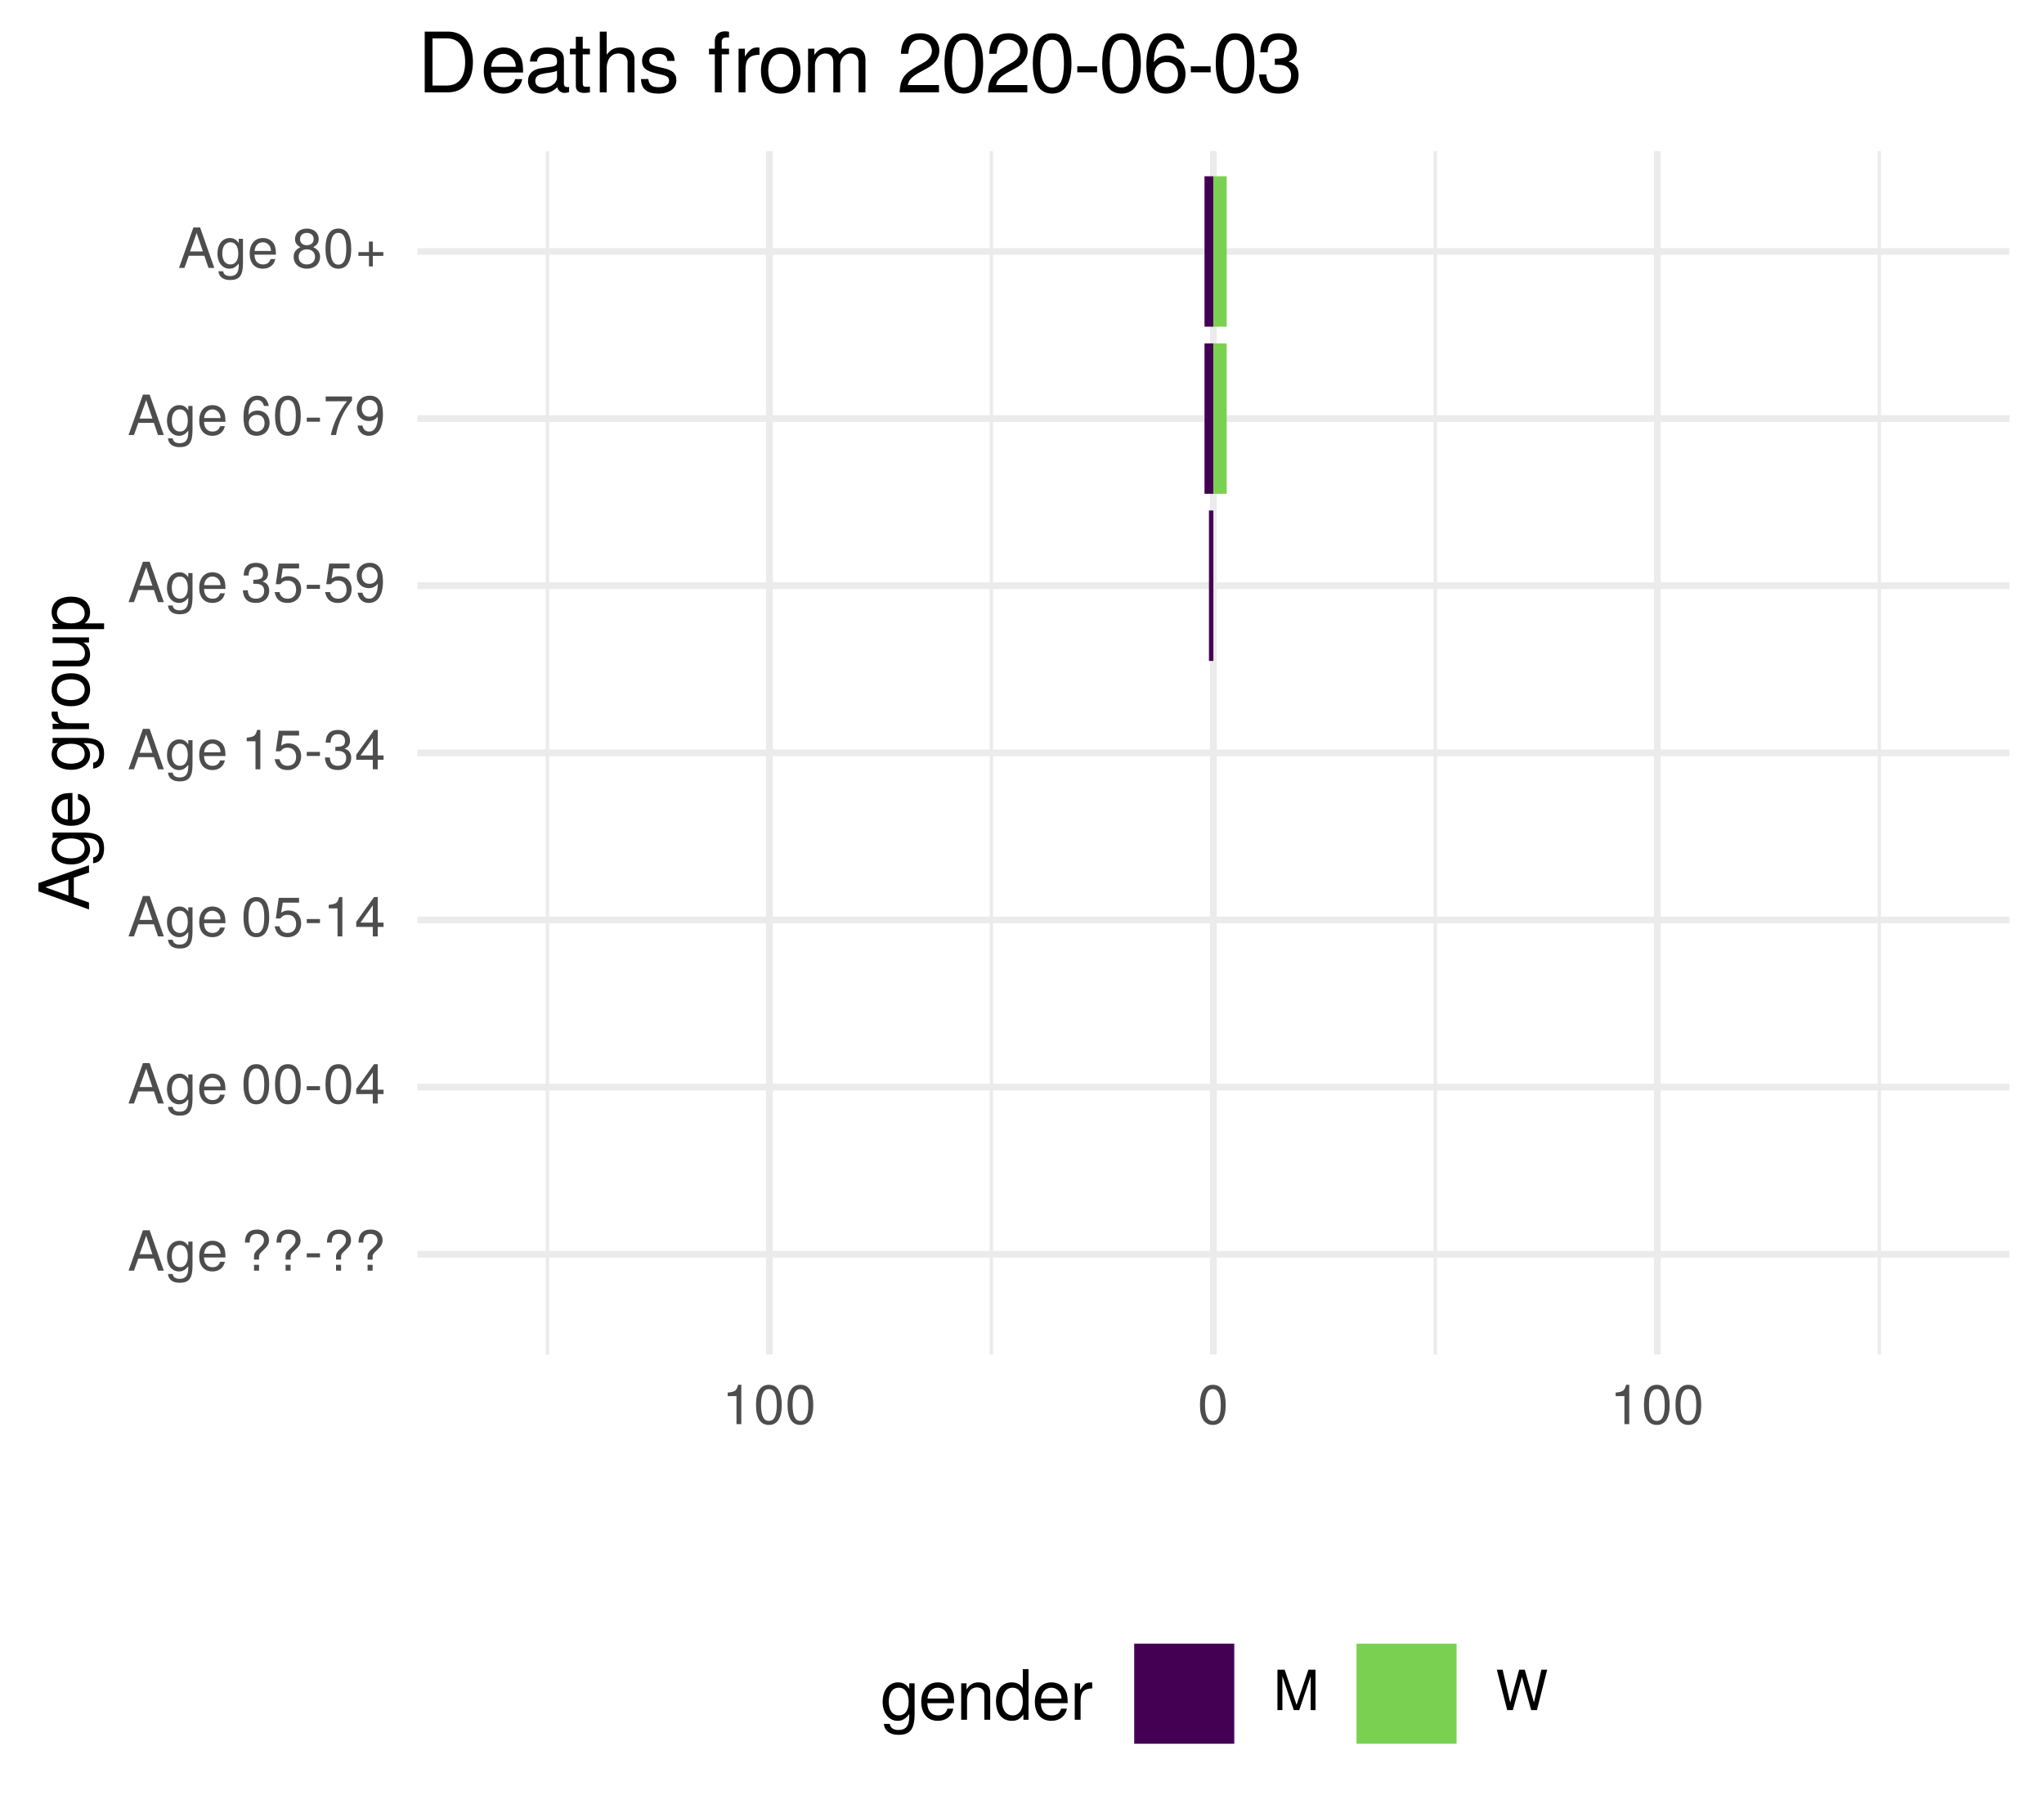
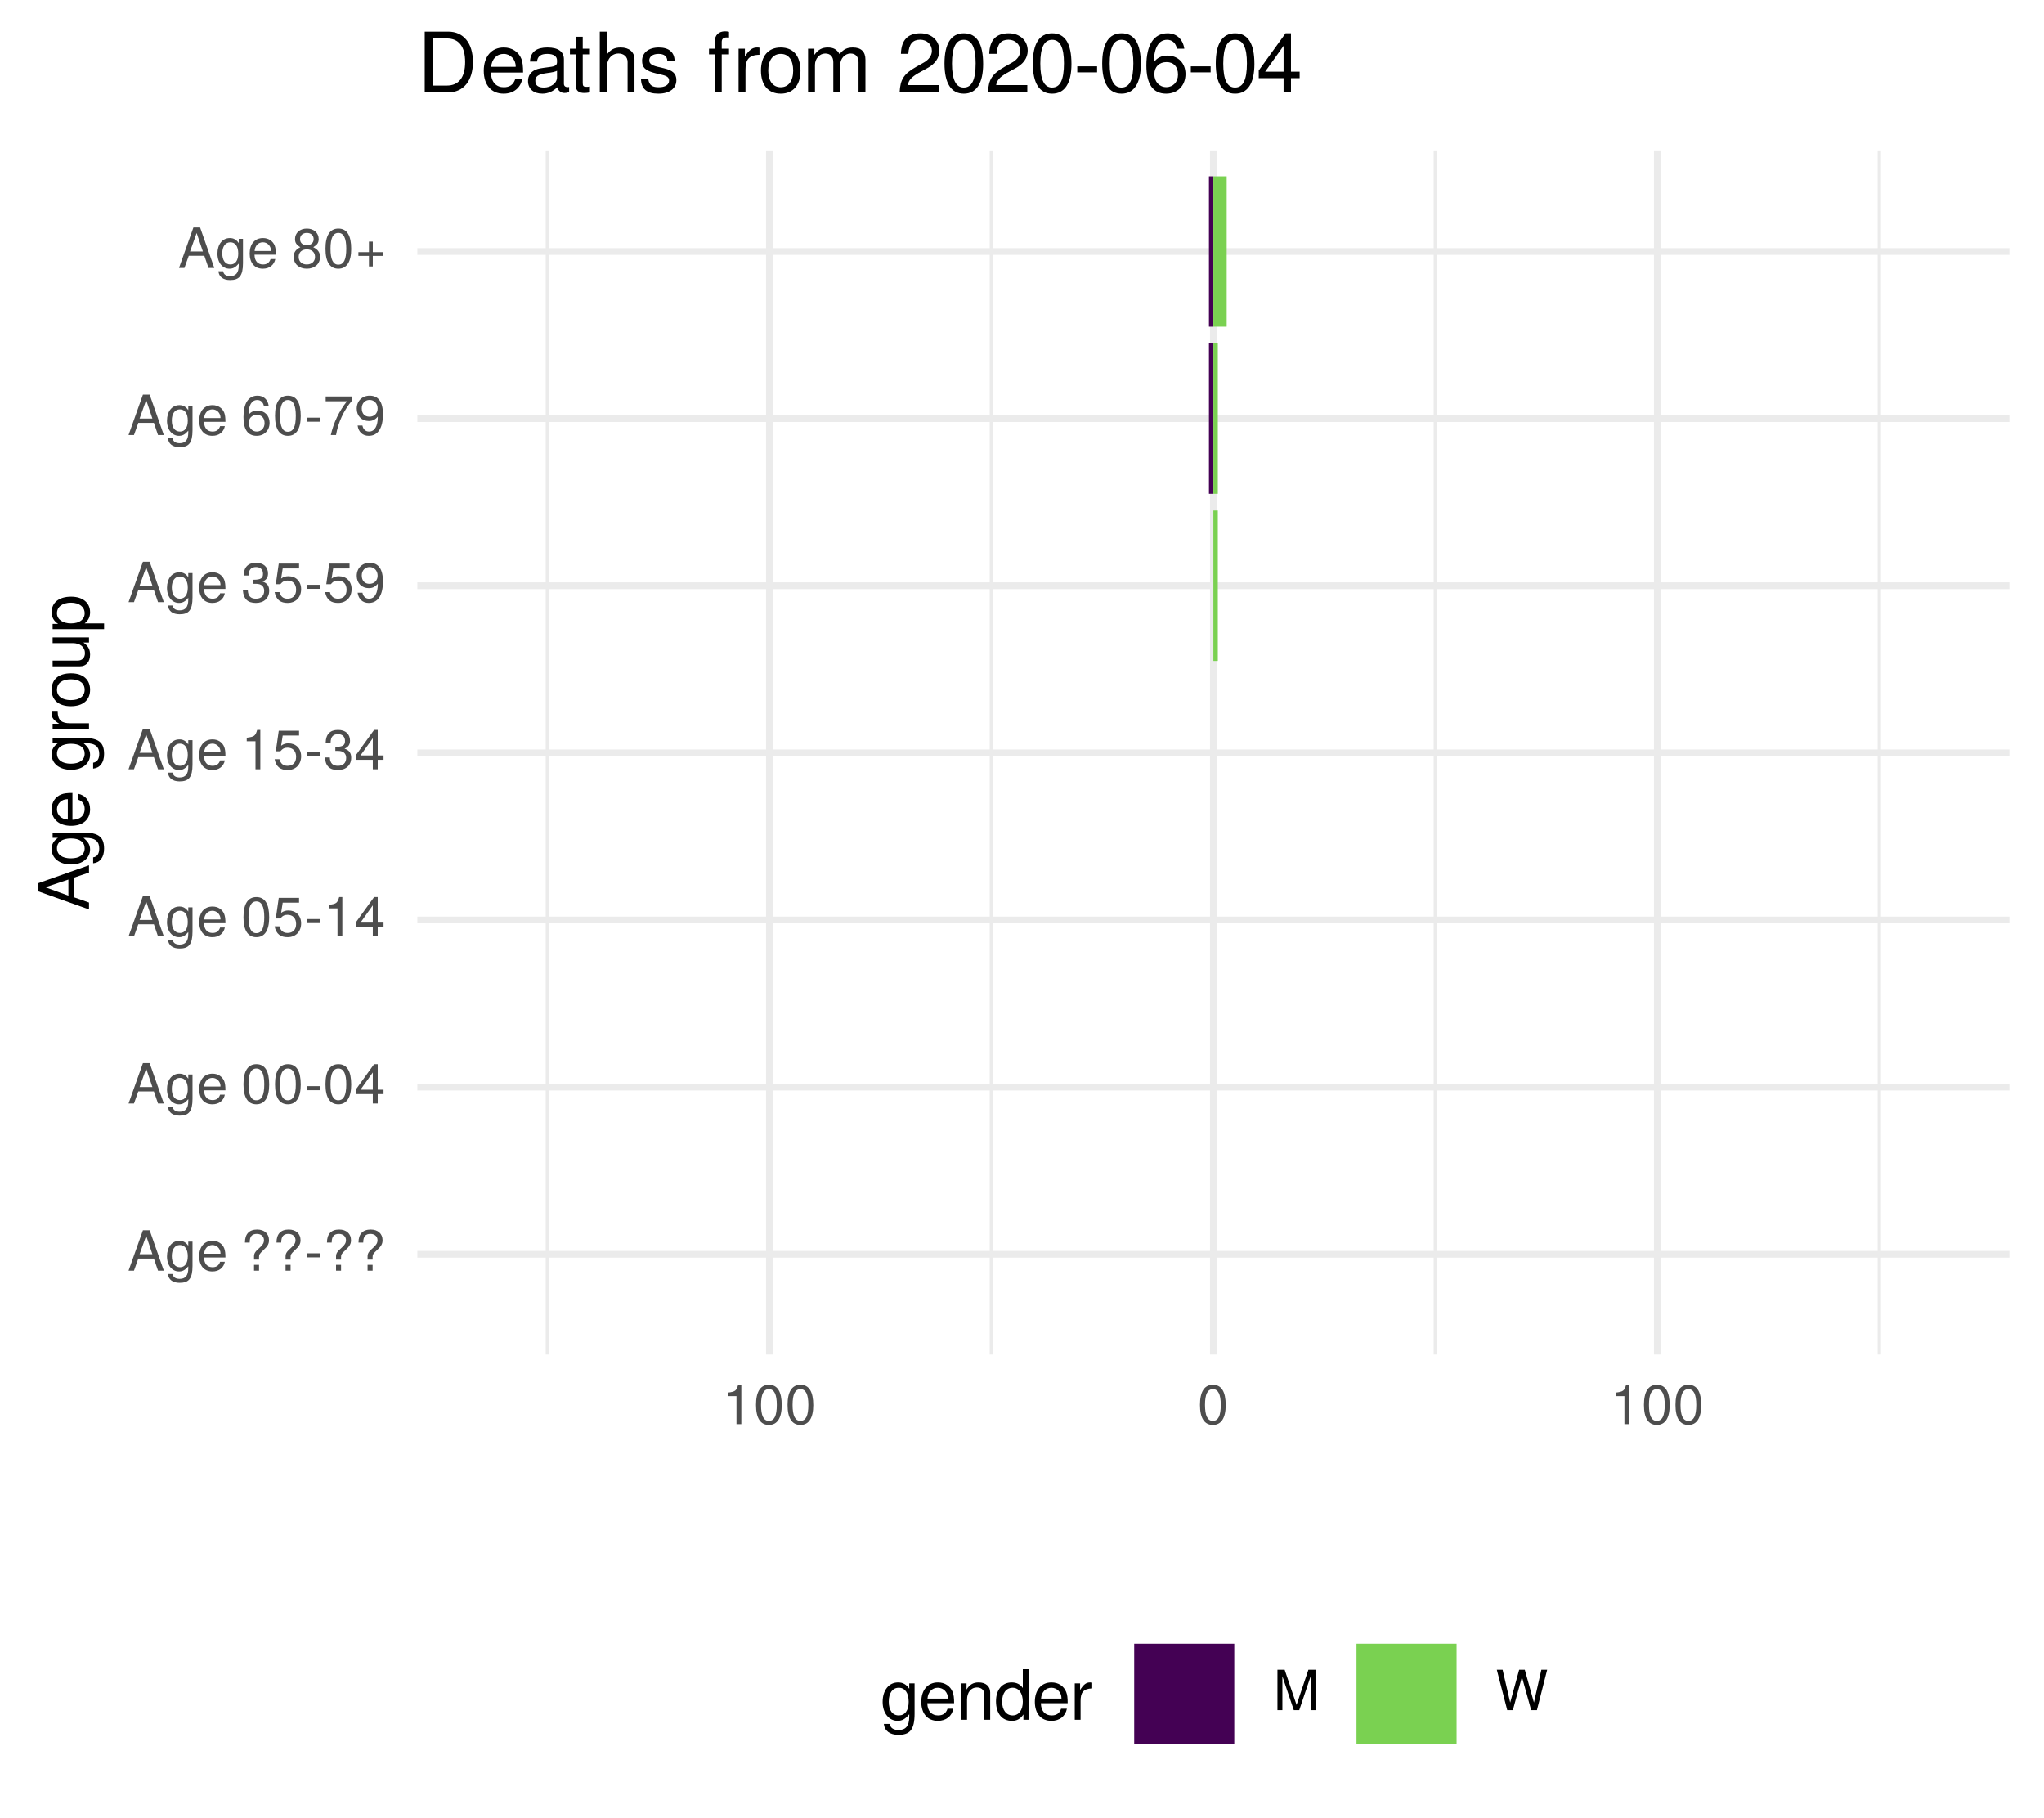
<svg xmlns="http://www.w3.org/2000/svg" xmlns:xlink="http://www.w3.org/1999/xlink" width="324pt" height="288pt" viewBox="0 0 324 288" version="1.1">
  <defs>
    <g>
      <symbol overflow="visible" id="glyph0-0">
        <path style="stroke:none;" d="" />
      </symbol>
      <symbol overflow="visible" id="glyph0-1">
        <path style="stroke:none;" d="M 5.75 0 L 3.5 -6.406 L 2.438 -6.406 L 0.156 0 L 1.016 0 L 1.703 -1.922 L 4.172 -1.922 L 4.828 0 Z M 3.938 -2.609 L 1.906 -2.609 L 2.953 -5.531 Z M 3.938 -2.609 " />
      </symbol>
      <symbol overflow="visible" id="glyph0-2">
        <path style="stroke:none;" d="M 4.297 -0.75 L 4.297 -4.609 L 3.625 -4.609 L 3.625 -3.938 C 3.25 -4.484 2.812 -4.734 2.219 -4.734 C 1.047 -4.734 0.25 -3.75 0.25 -2.266 C 0.25 -0.812 1.078 0.125 2.156 0.125 C 2.734 0.125 3.141 -0.109 3.625 -0.688 L 3.625 -0.391 C 3.625 0.828 3.125 1.297 2.266 1.297 C 1.688 1.297 1.234 1.094 1.156 0.531 L 0.406 0.531 C 0.484 1.406 1.156 1.922 2.25 1.922 C 3.688 1.922 4.297 1.281 4.297 -0.75 Z M 3.547 -2.281 C 3.547 -1.172 3.078 -0.547 2.312 -0.547 C 1.5 -0.547 1.016 -1.188 1.016 -2.312 C 1.016 -3.406 1.516 -4.062 2.297 -4.062 C 3.094 -4.062 3.547 -3.391 3.547 -2.281 Z M 3.547 -2.281 " />
      </symbol>
      <symbol overflow="visible" id="glyph0-3">
        <path style="stroke:none;" d="M 4.516 -2.094 C 4.516 -2.766 4.453 -3.188 4.328 -3.531 C 4.031 -4.281 3.328 -4.734 2.469 -4.734 C 1.172 -4.734 0.359 -3.797 0.359 -2.281 C 0.359 -0.766 1.156 0.125 2.453 0.125 C 3.5 0.125 4.234 -0.469 4.422 -1.406 L 3.672 -1.406 C 3.469 -0.797 3.062 -0.547 2.469 -0.547 C 1.703 -0.547 1.141 -1.031 1.125 -2.094 Z M 3.734 -2.75 C 3.734 -2.75 3.734 -2.703 3.719 -2.688 L 1.141 -2.688 C 1.203 -3.516 1.719 -4.062 2.453 -4.062 C 3.172 -4.062 3.734 -3.469 3.734 -2.75 Z M 3.734 -2.75 " />
      </symbol>
      <symbol overflow="visible" id="glyph0-4">
        <path style="stroke:none;" d="" />
      </symbol>
      <symbol overflow="visible" id="glyph0-5">
        <path style="stroke:none;" d="M 4.422 -4.828 C 4.422 -5.859 3.688 -6.516 2.547 -6.516 C 1.281 -6.516 0.609 -5.812 0.609 -4.453 L 1.359 -4.453 C 1.359 -5.422 1.719 -5.828 2.5 -5.828 C 3.172 -5.828 3.625 -5.422 3.625 -4.828 C 3.625 -4.422 3.438 -4.078 2.969 -3.672 C 2.453 -3.203 2.453 -3.203 2.297 -3 C 2.109 -2.75 2.047 -2.547 2.047 -2.234 L 2.047 -1.75 L 2.844 -1.75 L 2.844 -2.156 C 2.844 -2.547 2.938 -2.703 3.531 -3.25 C 4.203 -3.859 4.422 -4.25 4.422 -4.828 Z M 2.844 0 L 2.844 -0.922 L 2.047 -0.922 L 2.047 0 Z M 2.844 0 " />
      </symbol>
      <symbol overflow="visible" id="glyph0-6">
        <path style="stroke:none;" d="M 2.5 -2.109 L 2.5 -2.75 L 0.406 -2.75 L 0.406 -2.109 Z M 2.5 -2.109 " />
      </symbol>
      <symbol overflow="visible" id="glyph0-7">
        <path style="stroke:none;" d="M 4.453 -3 C 4.453 -5.156 3.781 -6.234 2.422 -6.234 C 1.078 -6.234 0.375 -5.141 0.375 -3.047 C 0.375 -0.953 1.078 0.125 2.422 0.125 C 3.734 0.125 4.453 -0.953 4.453 -3 Z M 3.672 -3.062 C 3.672 -1.297 3.266 -0.516 2.406 -0.516 C 1.578 -0.516 1.172 -1.344 1.172 -3.047 C 1.172 -4.75 1.578 -5.547 2.422 -5.547 C 3.25 -5.547 3.672 -4.734 3.672 -3.062 Z M 3.672 -3.062 " />
      </symbol>
      <symbol overflow="visible" id="glyph0-8">
        <path style="stroke:none;" d="M 4.578 -1.5 L 4.578 -2.188 L 3.656 -2.188 L 3.656 -6.234 L 3.078 -6.234 L 0.25 -2.312 L 0.25 -1.5 L 2.875 -1.5 L 2.875 0 L 3.656 0 L 3.656 -1.5 Z M 2.875 -2.188 L 0.922 -2.188 L 2.875 -4.922 Z M 2.875 -2.188 " />
      </symbol>
      <symbol overflow="visible" id="glyph0-9">
        <path style="stroke:none;" d="M 4.516 -2.062 C 4.516 -3.297 3.688 -4.109 2.5 -4.109 C 2.062 -4.109 1.703 -4 1.344 -3.734 L 1.594 -5.344 L 4.188 -5.344 L 4.188 -6.109 L 0.969 -6.109 L 0.5 -2.844 L 1.219 -2.844 C 1.578 -3.266 1.875 -3.422 2.359 -3.422 C 3.188 -3.422 3.719 -2.891 3.719 -1.969 C 3.719 -1.062 3.203 -0.547 2.359 -0.547 C 1.688 -0.547 1.266 -0.891 1.078 -1.594 L 0.312 -1.594 C 0.562 -0.359 1.266 0.125 2.375 0.125 C 3.641 0.125 4.516 -0.75 4.516 -2.062 Z M 4.516 -2.062 " />
      </symbol>
      <symbol overflow="visible" id="glyph0-10">
        <path style="stroke:none;" d="M 3.047 0 L 3.047 -6.234 L 2.547 -6.234 C 2.266 -5.281 2.094 -5.141 0.891 -5 L 0.891 -4.438 L 2.281 -4.438 L 2.281 0 Z M 3.047 0 " />
      </symbol>
      <symbol overflow="visible" id="glyph0-11">
        <path style="stroke:none;" d="M 4.453 -1.812 C 4.453 -2.562 4.141 -3.016 3.391 -3.266 C 3.969 -3.5 4.266 -3.891 4.266 -4.516 C 4.266 -5.594 3.547 -6.234 2.359 -6.234 C 1.109 -6.234 0.438 -5.547 0.406 -4.219 L 1.188 -4.219 C 1.203 -5.141 1.578 -5.562 2.375 -5.562 C 3.062 -5.562 3.469 -5.156 3.469 -4.5 C 3.469 -3.828 3.188 -3.547 1.938 -3.547 L 1.938 -2.906 L 2.359 -2.906 C 3.219 -2.906 3.656 -2.5 3.656 -1.797 C 3.656 -1.016 3.172 -0.547 2.359 -0.547 C 1.516 -0.547 1.109 -0.969 1.062 -1.875 L 0.281 -1.875 C 0.375 -0.5 1.062 0.125 2.344 0.125 C 3.625 0.125 4.453 -0.641 4.453 -1.812 Z M 4.453 -1.812 " />
      </symbol>
      <symbol overflow="visible" id="glyph0-12">
        <path style="stroke:none;" d="M 4.484 -3.266 C 4.484 -5.219 3.797 -6.234 2.375 -6.234 C 1.188 -6.234 0.328 -5.391 0.328 -4.172 C 0.328 -3.016 1.125 -2.219 2.25 -2.219 C 2.844 -2.219 3.266 -2.438 3.672 -2.922 C 3.672 -1.406 3.172 -0.547 2.281 -0.547 C 1.734 -0.547 1.359 -0.891 1.234 -1.5 L 0.469 -1.5 C 0.609 -0.469 1.281 0.125 2.234 0.125 C 3.688 0.125 4.484 -1.109 4.484 -3.266 Z M 3.641 -4.188 C 3.641 -3.422 3.094 -2.906 2.344 -2.906 C 1.594 -2.906 1.125 -3.391 1.125 -4.234 C 1.125 -5.016 1.656 -5.562 2.359 -5.562 C 3.094 -5.562 3.641 -5 3.641 -4.188 Z M 3.641 -4.188 " />
      </symbol>
      <symbol overflow="visible" id="glyph0-13">
        <path style="stroke:none;" d="M 4.516 -1.938 C 4.516 -3.094 3.719 -3.875 2.609 -3.875 C 1.984 -3.875 1.5 -3.641 1.172 -3.188 C 1.172 -4.703 1.672 -5.547 2.562 -5.547 C 3.109 -5.547 3.484 -5.203 3.609 -4.609 L 4.375 -4.609 C 4.234 -5.625 3.562 -6.234 2.609 -6.234 C 1.156 -6.234 0.375 -5.016 0.375 -2.844 C 0.375 -0.891 1.047 0.125 2.469 0.125 C 3.656 0.125 4.516 -0.719 4.516 -1.938 Z M 3.719 -1.875 C 3.719 -1.094 3.188 -0.547 2.484 -0.547 C 1.766 -0.547 1.219 -1.125 1.219 -1.922 C 1.219 -2.688 1.734 -3.188 2.5 -3.188 C 3.25 -3.188 3.719 -2.703 3.719 -1.875 Z M 3.719 -1.875 " />
      </symbol>
      <symbol overflow="visible" id="glyph0-14">
        <path style="stroke:none;" d="M 4.578 -5.453 L 4.578 -6.109 L 0.406 -6.109 L 0.406 -5.344 L 3.781 -5.344 C 2.531 -3.781 1.656 -1.953 1.219 0 L 2.047 0 C 2.391 -2.016 3.266 -3.891 4.578 -5.453 Z M 4.578 -5.453 " />
      </symbol>
      <symbol overflow="visible" id="glyph0-15">
        <path style="stroke:none;" d="M 4.516 -1.766 C 4.516 -2.453 4.156 -2.938 3.438 -3.281 C 4.078 -3.672 4.297 -3.984 4.297 -4.578 C 4.297 -5.547 3.531 -6.234 2.422 -6.234 C 1.312 -6.234 0.547 -5.547 0.547 -4.578 C 0.547 -4 0.75 -3.672 1.391 -3.281 C 0.672 -2.938 0.328 -2.453 0.328 -1.766 C 0.328 -0.625 1.188 0.125 2.422 0.125 C 3.656 0.125 4.516 -0.625 4.516 -1.766 Z M 3.5 -4.562 C 3.5 -3.969 3.062 -3.594 2.422 -3.594 C 1.766 -3.594 1.344 -3.969 1.344 -4.562 C 1.344 -5.156 1.766 -5.547 2.422 -5.547 C 3.078 -5.547 3.5 -5.156 3.5 -4.562 Z M 3.719 -1.75 C 3.719 -1.016 3.188 -0.547 2.406 -0.547 C 1.641 -0.547 1.125 -1.016 1.125 -1.75 C 1.125 -2.484 1.641 -2.938 2.422 -2.938 C 3.188 -2.938 3.719 -2.484 3.719 -1.75 Z M 3.719 -1.75 " />
      </symbol>
      <symbol overflow="visible" id="glyph0-16">
        <path style="stroke:none;" d="M 4.547 -1.906 L 4.547 -2.5 L 2.875 -2.5 L 2.875 -4.172 L 2.266 -4.172 L 2.266 -2.5 L 0.594 -2.5 L 0.594 -1.906 L 2.266 -1.906 L 2.266 -0.234 L 2.875 -0.234 L 2.875 -1.906 Z M 4.547 -1.906 " />
      </symbol>
      <symbol overflow="visible" id="glyph0-17">
        <path style="stroke:none;" d="M 6.688 0 L 6.688 -6.406 L 5.562 -6.406 L 3.688 -0.828 L 1.797 -6.406 L 0.656 -6.406 L 0.656 0 L 1.438 0 L 1.438 -5.375 L 3.25 0 L 4.109 0 L 5.922 -5.375 L 5.922 0 Z M 6.688 0 " />
      </symbol>
      <symbol overflow="visible" id="glyph0-18">
        <path style="stroke:none;" d="M 8.172 -6.406 L 7.25 -6.406 L 6.078 -1.203 L 4.625 -6.406 L 3.734 -6.406 L 2.312 -1.203 L 1.109 -6.406 L 0.188 -6.406 L 1.844 0 L 2.734 0 L 4.172 -5.266 L 5.641 0 L 6.547 0 Z M 8.172 -6.406 " />
      </symbol>
      <symbol overflow="visible" id="glyph1-0">
        <path style="stroke:none;" d="" />
      </symbol>
      <symbol overflow="visible" id="glyph1-1">
        <path style="stroke:none;" d="M 0 -7.188 L -8.016 -4.359 L -8.016 -3.047 L 0 -0.188 L 0 -1.281 L -2.406 -2.125 L -2.406 -5.219 L 0 -6.031 Z M -3.266 -4.922 L -3.266 -2.375 L -6.922 -3.703 Z M -3.266 -4.922 " />
      </symbol>
      <symbol overflow="visible" id="glyph1-2">
        <path style="stroke:none;" d="M -0.953 -5.375 L -5.766 -5.375 L -5.766 -4.531 L -4.922 -4.531 C -5.609 -4.062 -5.922 -3.516 -5.922 -2.766 C -5.922 -1.312 -4.703 -0.312 -2.828 -0.312 C -1.016 -0.312 0.172 -1.344 0.172 -2.688 C 0.172 -3.422 -0.141 -3.922 -0.875 -4.531 L -0.484 -4.531 C 1.047 -4.531 1.625 -3.906 1.625 -2.844 C 1.625 -2.109 1.359 -1.547 0.656 -1.438 L 0.656 -0.5 C 1.75 -0.609 2.391 -1.453 2.391 -2.812 C 2.391 -4.609 1.594 -5.375 -0.953 -5.375 Z M -2.844 -4.438 C -1.469 -4.438 -0.688 -3.844 -0.688 -2.875 C -0.688 -1.875 -1.484 -1.281 -2.875 -1.281 C -4.266 -1.281 -5.078 -1.891 -5.078 -2.875 C -5.078 -3.859 -4.25 -4.438 -2.844 -4.438 Z M -2.844 -4.438 " />
      </symbol>
      <symbol overflow="visible" id="glyph1-3">
        <path style="stroke:none;" d="M -2.625 -5.641 C -3.453 -5.641 -3.984 -5.578 -4.406 -5.406 C -5.359 -5.031 -5.922 -4.156 -5.922 -3.078 C -5.922 -1.469 -4.734 -0.438 -2.844 -0.438 C -0.953 -0.438 0.172 -1.438 0.172 -3.062 C 0.172 -4.375 -0.578 -5.297 -1.75 -5.516 L -1.75 -4.594 C -0.984 -4.344 -0.688 -3.828 -0.688 -3.094 C -0.688 -2.141 -1.297 -1.422 -2.625 -1.391 Z M -3.438 -4.656 C -3.438 -4.656 -3.391 -4.656 -3.359 -4.656 L -3.359 -1.422 C -4.391 -1.5 -5.078 -2.141 -5.078 -3.062 C -5.078 -3.969 -4.328 -4.656 -3.438 -4.656 Z M -3.438 -4.656 " />
      </symbol>
      <symbol overflow="visible" id="glyph1-4">
        <path style="stroke:none;" d="" />
      </symbol>
      <symbol overflow="visible" id="glyph1-5">
        <path style="stroke:none;" d="M -4.969 -3.531 L -5.891 -3.531 C -5.922 -3.375 -5.922 -3.297 -5.922 -3.172 C -5.922 -2.578 -5.578 -2.141 -4.719 -1.609 L -5.766 -1.609 L -5.766 -0.766 L 0 -0.766 L 0 -1.688 L -2.984 -1.688 C -4.297 -1.688 -4.938 -2.109 -4.969 -3.531 Z M -4.969 -3.531 " />
      </symbol>
      <symbol overflow="visible" id="glyph1-6">
        <path style="stroke:none;" d="M -2.844 -5.609 C -4.828 -5.609 -5.922 -4.656 -5.922 -2.984 C -5.922 -1.375 -4.812 -0.391 -2.875 -0.391 C -0.953 -0.391 0.172 -1.359 0.172 -3 C 0.172 -4.625 -0.953 -5.609 -2.844 -5.609 Z M -2.844 -4.656 C -1.5 -4.656 -0.688 -4.016 -0.688 -3 C -0.688 -1.984 -1.484 -1.359 -2.875 -1.359 C -4.266 -1.359 -5.078 -1.984 -5.078 -3 C -5.078 -4.031 -4.281 -4.656 -2.844 -4.656 Z M -2.844 -4.656 " />
      </symbol>
      <symbol overflow="visible" id="glyph1-7">
        <path style="stroke:none;" d="M 0 -5.297 L -5.766 -5.297 L -5.766 -4.391 L -2.578 -4.391 C -1.406 -4.391 -0.641 -3.766 -0.641 -2.812 C -0.641 -2.094 -1.078 -1.625 -1.766 -1.625 L -5.766 -1.625 L -5.766 -0.719 L -1.406 -0.719 C -0.453 -0.719 0.172 -1.438 0.172 -2.547 C 0.172 -3.406 -0.125 -3.938 -0.891 -4.484 L 0 -4.484 Z M 0 -5.297 " />
      </symbol>
      <symbol overflow="visible" id="glyph1-8">
        <path style="stroke:none;" d="M -2.828 -5.75 C -4.766 -5.75 -5.922 -4.812 -5.922 -3.281 C -5.922 -2.5 -5.578 -1.875 -4.891 -1.438 L -5.766 -1.438 L -5.766 -0.609 L 2.391 -0.609 L 2.391 -1.516 L -0.688 -1.516 C -0.094 -2 0.172 -2.547 0.172 -3.281 C 0.172 -4.781 -0.984 -5.75 -2.828 -5.75 Z M -2.844 -4.797 C -1.547 -4.797 -0.688 -4.125 -0.688 -3.125 C -0.688 -2.156 -1.484 -1.516 -2.844 -1.516 C -4.188 -1.516 -5.078 -2.156 -5.078 -3.125 C -5.078 -4.141 -4.219 -4.797 -2.844 -4.797 Z M -2.844 -4.797 " />
      </symbol>
      <symbol overflow="visible" id="glyph2-0">
        <path style="stroke:none;" d="" />
      </symbol>
      <symbol overflow="visible" id="glyph2-1">
        <path style="stroke:none;" d="M 5.375 -0.953 L 5.375 -5.766 L 4.531 -5.766 L 4.531 -4.922 C 4.062 -5.609 3.516 -5.922 2.766 -5.922 C 1.312 -5.922 0.312 -4.703 0.312 -2.828 C 0.312 -1.016 1.344 0.172 2.688 0.172 C 3.422 0.172 3.922 -0.141 4.531 -0.875 L 4.531 -0.484 C 4.531 1.047 3.906 1.625 2.844 1.625 C 2.109 1.625 1.547 1.359 1.438 0.656 L 0.5 0.656 C 0.609 1.75 1.453 2.391 2.812 2.391 C 4.609 2.391 5.375 1.594 5.375 -0.953 Z M 4.438 -2.844 C 4.438 -1.469 3.844 -0.688 2.875 -0.688 C 1.875 -0.688 1.281 -1.484 1.281 -2.875 C 1.281 -4.266 1.891 -5.078 2.875 -5.078 C 3.859 -5.078 4.438 -4.25 4.438 -2.844 Z M 4.438 -2.844 " />
      </symbol>
      <symbol overflow="visible" id="glyph2-2">
        <path style="stroke:none;" d="M 5.641 -2.625 C 5.641 -3.453 5.578 -3.984 5.406 -4.406 C 5.031 -5.359 4.156 -5.922 3.078 -5.922 C 1.469 -5.922 0.438 -4.734 0.438 -2.844 C 0.438 -0.953 1.438 0.172 3.062 0.172 C 4.375 0.172 5.297 -0.578 5.516 -1.75 L 4.594 -1.75 C 4.344 -0.984 3.828 -0.688 3.094 -0.688 C 2.141 -0.688 1.422 -1.297 1.391 -2.625 Z M 4.656 -3.438 C 4.656 -3.438 4.656 -3.391 4.656 -3.359 L 1.422 -3.359 C 1.5 -4.391 2.141 -5.078 3.062 -5.078 C 3.969 -5.078 4.656 -4.328 4.656 -3.438 Z M 4.656 -3.438 " />
      </symbol>
      <symbol overflow="visible" id="glyph2-3">
        <path style="stroke:none;" d="M 5.359 0 L 5.359 -4.359 C 5.359 -5.312 4.641 -5.922 3.531 -5.922 C 2.672 -5.922 2.125 -5.594 1.609 -4.797 L 1.609 -5.766 L 0.766 -5.766 L 0.766 0 L 1.688 0 L 1.688 -3.172 C 1.688 -4.359 2.328 -5.125 3.25 -5.125 C 3.984 -5.125 4.438 -4.688 4.438 -4 L 4.438 0 Z M 5.359 0 " />
      </symbol>
      <symbol overflow="visible" id="glyph2-4">
        <path style="stroke:none;" d="M 5.438 0 L 5.438 -8.016 L 4.531 -8.016 L 4.531 -5.031 C 4.141 -5.625 3.531 -5.922 2.766 -5.922 C 1.266 -5.922 0.281 -4.781 0.281 -2.938 C 0.281 -0.984 1.25 0.172 2.797 0.172 C 3.594 0.172 4.141 -0.125 4.625 -0.844 L 4.625 0 Z M 4.531 -2.859 C 4.531 -1.531 3.891 -0.688 2.922 -0.688 C 1.906 -0.688 1.25 -1.547 1.25 -2.875 C 1.25 -4.219 1.906 -5.078 2.922 -5.078 C 3.906 -5.078 4.531 -4.188 4.531 -2.859 Z M 4.531 -2.859 " />
      </symbol>
      <symbol overflow="visible" id="glyph2-5">
        <path style="stroke:none;" d="M 3.531 -4.969 L 3.531 -5.891 C 3.375 -5.922 3.297 -5.922 3.172 -5.922 C 2.578 -5.922 2.141 -5.578 1.609 -4.719 L 1.609 -5.766 L 0.766 -5.766 L 0.766 0 L 1.688 0 L 1.688 -2.984 C 1.688 -4.297 2.109 -4.938 3.531 -4.969 Z M 3.531 -4.969 " />
      </symbol>
      <symbol overflow="visible" id="glyph3-0">
        <path style="stroke:none;" d="" />
      </symbol>
      <symbol overflow="visible" id="glyph3-1">
        <path style="stroke:none;" d="M 8.812 -4.812 C 8.812 -7.797 7.328 -9.625 4.891 -9.625 L 1.172 -9.625 L 1.172 0 L 4.891 0 C 7.312 0 8.812 -1.828 8.812 -4.812 Z M 7.578 -4.812 C 7.578 -2.375 6.578 -1.078 4.672 -1.078 L 2.406 -1.078 L 2.406 -8.547 L 4.672 -8.547 C 6.578 -8.547 7.578 -7.266 7.578 -4.812 Z M 7.578 -4.812 " />
      </symbol>
      <symbol overflow="visible" id="glyph3-2">
        <path style="stroke:none;" d="M 6.766 -3.141 C 6.766 -4.141 6.688 -4.781 6.5 -5.297 C 6.047 -6.438 4.984 -7.109 3.703 -7.109 C 1.766 -7.109 0.531 -5.688 0.531 -3.422 C 0.531 -1.156 1.734 0.203 3.672 0.203 C 5.25 0.203 6.344 -0.703 6.625 -2.094 L 5.516 -2.094 C 5.219 -1.188 4.594 -0.812 3.703 -0.812 C 2.562 -0.812 1.703 -1.562 1.672 -3.141 Z M 5.594 -4.125 C 5.594 -4.125 5.594 -4.062 5.578 -4.047 L 1.703 -4.047 C 1.797 -5.266 2.578 -6.094 3.688 -6.094 C 4.766 -6.094 5.594 -5.203 5.594 -4.125 Z M 5.594 -4.125 " />
      </symbol>
      <symbol overflow="visible" id="glyph3-3">
        <path style="stroke:none;" d="M 7.062 -0.031 L 7.062 -0.859 C 6.938 -0.828 6.891 -0.828 6.828 -0.828 C 6.438 -0.828 6.234 -1.031 6.234 -1.375 L 6.234 -5.234 C 6.234 -6.453 5.328 -7.109 3.625 -7.109 C 1.953 -7.109 0.922 -6.469 0.859 -4.875 L 1.969 -4.875 C 2.062 -5.719 2.562 -6.094 3.594 -6.094 C 4.578 -6.094 5.141 -5.734 5.141 -5.062 L 5.141 -4.781 C 5.141 -4.312 4.859 -4.125 3.984 -4.016 C 2.422 -3.812 2.188 -3.766 1.766 -3.594 C 0.969 -3.266 0.547 -2.641 0.547 -1.797 C 0.547 -0.547 1.422 0.203 2.828 0.203 C 3.703 0.203 4.562 -0.172 5.172 -0.812 C 5.297 -0.297 5.766 0.094 6.312 0.094 C 6.531 0.094 6.703 0.062 7.062 -0.031 Z M 5.141 -2.391 C 5.141 -1.406 4.125 -0.766 3.062 -0.766 C 2.203 -0.766 1.703 -1.062 1.703 -1.828 C 1.703 -2.547 2.188 -2.859 3.359 -3.031 C 4.531 -3.188 4.766 -3.25 5.141 -3.422 Z M 5.141 -2.391 " />
      </symbol>
      <symbol overflow="visible" id="glyph3-4">
        <path style="stroke:none;" d="M 3.359 0 L 3.359 -0.922 C 3.203 -0.891 3.031 -0.875 2.828 -0.875 C 2.344 -0.875 2.219 -1 2.219 -1.484 L 2.219 -6.016 L 3.359 -6.016 L 3.359 -6.922 L 2.219 -6.922 L 2.219 -8.812 L 1.125 -8.812 L 1.125 -6.922 L 0.188 -6.922 L 0.188 -6.016 L 1.125 -6.016 L 1.125 -1 C 1.125 -0.297 1.594 0.094 2.453 0.094 C 2.719 0.094 2.984 0.062 3.359 0 Z M 3.359 0 " />
      </symbol>
      <symbol overflow="visible" id="glyph3-5">
        <path style="stroke:none;" d="M 6.422 0 L 6.422 -5.234 C 6.422 -6.391 5.578 -7.109 4.234 -7.109 C 3.266 -7.109 2.672 -6.812 2.016 -5.969 L 2.016 -9.625 L 0.922 -9.625 L 0.922 0 L 2.016 0 L 2.016 -3.812 C 2.016 -5.234 2.766 -6.156 3.891 -6.156 C 4.672 -6.156 5.328 -5.703 5.328 -4.797 L 5.328 0 Z M 6.422 0 " />
      </symbol>
      <symbol overflow="visible" id="glyph3-6">
        <path style="stroke:none;" d="M 6.062 -1.938 C 6.062 -2.969 5.484 -3.484 4.109 -3.812 L 3.047 -4.062 C 2.156 -4.281 1.766 -4.562 1.766 -5.062 C 1.766 -5.688 2.344 -6.094 3.234 -6.094 C 4.125 -6.094 4.594 -5.719 4.625 -4.984 L 5.781 -4.984 C 5.766 -6.344 4.875 -7.109 3.281 -7.109 C 1.656 -7.109 0.625 -6.281 0.625 -5 C 0.625 -3.922 1.172 -3.406 2.812 -3.016 L 3.844 -2.766 C 4.609 -2.578 4.906 -2.344 4.906 -1.844 C 4.906 -1.203 4.266 -0.812 3.297 -0.812 C 2.312 -0.812 1.75 -1.062 1.609 -2.109 L 0.453 -2.109 C 0.5 -0.516 1.406 0.203 3.203 0.203 C 4.953 0.203 6.062 -0.609 6.062 -1.938 Z M 6.062 -1.938 " />
      </symbol>
      <symbol overflow="visible" id="glyph3-7">
        <path style="stroke:none;" d="" />
      </symbol>
      <symbol overflow="visible" id="glyph3-8">
        <path style="stroke:none;" d="M 3.406 -6.016 L 3.406 -6.922 L 2.25 -6.922 L 2.25 -8 C 2.25 -8.469 2.516 -8.703 3.031 -8.703 C 3.109 -8.703 3.156 -8.703 3.406 -8.688 L 3.406 -9.594 C 3.156 -9.656 3.016 -9.672 2.781 -9.672 C 1.766 -9.672 1.156 -9.078 1.156 -8.094 L 1.156 -6.922 L 0.234 -6.922 L 0.234 -6.016 L 1.156 -6.016 L 1.156 0 L 2.25 0 L 2.25 -6.016 Z M 3.406 -6.016 " />
      </symbol>
      <symbol overflow="visible" id="glyph3-9">
        <path style="stroke:none;" d="M 4.234 -5.953 L 4.234 -7.078 C 4.047 -7.109 3.969 -7.109 3.812 -7.109 C 3.109 -7.109 2.562 -6.688 1.922 -5.672 L 1.922 -6.922 L 0.922 -6.922 L 0.922 0 L 2.016 0 L 2.016 -3.594 C 2.016 -5.156 2.531 -5.922 4.234 -5.953 Z M 4.234 -5.953 " />
      </symbol>
      <symbol overflow="visible" id="glyph3-10">
        <path style="stroke:none;" d="M 6.734 -3.406 C 6.734 -5.797 5.578 -7.109 3.594 -7.109 C 1.656 -7.109 0.469 -5.781 0.469 -3.453 C 0.469 -1.141 1.641 0.203 3.609 0.203 C 5.547 0.203 6.734 -1.141 6.734 -3.406 Z M 5.578 -3.422 C 5.578 -1.797 4.812 -0.812 3.609 -0.812 C 2.375 -0.812 1.625 -1.781 1.625 -3.453 C 1.625 -5.125 2.375 -6.094 3.609 -6.094 C 4.844 -6.094 5.578 -5.141 5.578 -3.422 Z M 5.578 -3.422 " />
      </symbol>
      <symbol overflow="visible" id="glyph3-11">
        <path style="stroke:none;" d="M 10.031 0 L 10.031 -5.188 C 10.031 -6.438 9.344 -7.109 8.047 -7.109 C 7.125 -7.109 6.578 -6.844 5.922 -6.062 C 5.516 -6.797 4.969 -7.109 4.062 -7.109 C 3.141 -7.109 2.531 -6.766 1.938 -5.938 L 1.938 -6.922 L 0.938 -6.922 L 0.938 0 L 2.031 0 L 2.031 -4.344 C 2.031 -5.344 2.766 -6.156 3.656 -6.156 C 4.469 -6.156 4.938 -5.656 4.938 -4.766 L 4.938 0 L 6.031 0 L 6.031 -4.344 C 6.031 -5.344 6.766 -6.156 7.672 -6.156 C 8.469 -6.156 8.938 -5.641 8.938 -4.766 L 8.938 0 Z M 10.031 0 " />
      </symbol>
      <symbol overflow="visible" id="glyph3-12">
        <path style="stroke:none;" d="M 6.75 -6.609 C 6.75 -8.203 5.516 -9.359 3.75 -9.359 C 1.828 -9.359 0.719 -8.391 0.656 -6.109 L 1.828 -6.109 C 1.922 -7.688 2.562 -8.344 3.703 -8.344 C 4.766 -8.344 5.562 -7.594 5.562 -6.594 C 5.562 -5.844 5.125 -5.219 4.297 -4.734 L 3.078 -4.047 C 1.125 -2.938 0.547 -2.062 0.453 0 L 6.688 0 L 6.688 -1.156 L 1.75 -1.156 C 1.875 -1.922 2.297 -2.406 3.453 -3.078 L 4.766 -3.797 C 6.078 -4.484 6.75 -5.469 6.75 -6.609 Z M 6.75 -6.609 " />
      </symbol>
      <symbol overflow="visible" id="glyph3-13">
        <path style="stroke:none;" d="M 6.688 -4.5 C 6.688 -7.75 5.672 -9.359 3.625 -9.359 C 1.609 -9.359 0.562 -7.719 0.562 -4.578 C 0.562 -1.422 1.625 0.203 3.625 0.203 C 5.609 0.203 6.688 -1.422 6.688 -4.5 Z M 5.5 -4.609 C 5.5 -1.953 4.891 -0.766 3.609 -0.766 C 2.375 -0.766 1.75 -2 1.75 -4.562 C 1.75 -7.125 2.375 -8.328 3.625 -8.328 C 4.891 -8.328 5.5 -7.109 5.5 -4.609 Z M 5.5 -4.609 " />
      </symbol>
      <symbol overflow="visible" id="glyph3-14">
        <path style="stroke:none;" d="M 3.75 -3.172 L 3.75 -4.125 L 0.609 -4.125 L 0.609 -3.172 Z M 3.75 -3.172 " />
      </symbol>
      <symbol overflow="visible" id="glyph3-15">
        <path style="stroke:none;" d="M 6.766 -2.906 C 6.766 -4.641 5.578 -5.828 3.906 -5.828 C 2.984 -5.828 2.25 -5.469 1.75 -4.781 C 1.766 -7.062 2.516 -8.328 3.844 -8.328 C 4.656 -8.328 5.234 -7.812 5.406 -6.922 L 6.578 -6.922 C 6.344 -8.453 5.344 -9.359 3.922 -9.359 C 1.75 -9.359 0.562 -7.531 0.562 -4.266 C 0.562 -1.344 1.578 0.203 3.703 0.203 C 5.5 0.203 6.766 -1.062 6.766 -2.906 Z M 5.578 -2.812 C 5.578 -1.641 4.797 -0.828 3.719 -0.828 C 2.641 -0.828 1.828 -1.672 1.828 -2.875 C 1.828 -4.047 2.609 -4.797 3.766 -4.797 C 4.891 -4.797 5.578 -4.062 5.578 -2.812 Z M 5.578 -2.812 " />
      </symbol>
      <symbol overflow="visible" id="glyph3-16">
-         <path style="stroke:none;" d="M 6.688 -2.719 C 6.688 -3.859 6.219 -4.516 5.094 -4.891 C 5.969 -5.234 6.406 -5.844 6.406 -6.781 C 6.406 -8.391 5.328 -9.359 3.547 -9.359 C 1.656 -9.359 0.656 -8.328 0.625 -6.344 L 1.781 -6.344 C 1.812 -7.719 2.375 -8.344 3.562 -8.344 C 4.594 -8.344 5.219 -7.734 5.219 -6.75 C 5.219 -5.75 4.781 -5.328 2.922 -5.328 L 2.922 -4.359 L 3.547 -4.359 C 4.828 -4.359 5.5 -3.75 5.5 -2.703 C 5.5 -1.531 4.766 -0.828 3.547 -0.828 C 2.281 -0.828 1.656 -1.469 1.578 -2.828 L 0.422 -2.828 C 0.562 -0.734 1.594 0.203 3.516 0.203 C 5.438 0.203 6.688 -0.953 6.688 -2.719 Z M 6.688 -2.719 " />
+         <path style="stroke:none;" d="M 6.859 -2.25 L 6.859 -3.281 L 5.484 -3.281 L 5.484 -9.359 L 4.625 -9.359 L 0.375 -3.469 L 0.375 -2.25 L 4.312 -2.25 L 4.312 0 L 5.484 0 L 5.484 -2.25 Z M 4.312 -3.281 L 1.391 -3.281 L 4.312 -7.375 Z M 4.312 -3.281 " />
      </symbol>
    </g>
    <clipPath id="clip1">
      <path d="M 86 23.957 L 88 23.957 L 88 214.648 L 86 214.648 Z M 86 23.957 " />
    </clipPath>
    <clipPath id="clip2">
      <path d="M 156 23.957 L 158 23.957 L 158 214.648 L 156 214.648 Z M 156 23.957 " />
    </clipPath>
    <clipPath id="clip3">
      <path d="M 227 23.957 L 228 23.957 L 228 214.648 L 227 214.648 Z M 227 23.957 " />
    </clipPath>
    <clipPath id="clip4">
      <path d="M 297 23.957 L 299 23.957 L 299 214.648 L 297 214.648 Z M 297 23.957 " />
    </clipPath>
    <clipPath id="clip5">
      <path d="M 66.152 198 L 318.523 198 L 318.523 200 L 66.152 200 Z M 66.152 198 " />
    </clipPath>
    <clipPath id="clip6">
      <path d="M 66.152 171 L 318.523 171 L 318.523 173 L 66.152 173 Z M 66.152 171 " />
    </clipPath>
    <clipPath id="clip7">
      <path d="M 66.152 145 L 318.523 145 L 318.523 147 L 66.152 147 Z M 66.152 145 " />
    </clipPath>
    <clipPath id="clip8">
      <path d="M 66.152 118 L 318.523 118 L 318.523 120 L 66.152 120 Z M 66.152 118 " />
    </clipPath>
    <clipPath id="clip9">
      <path d="M 66.152 92 L 318.523 92 L 318.523 94 L 66.152 94 Z M 66.152 92 " />
    </clipPath>
    <clipPath id="clip10">
      <path d="M 66.152 65 L 318.523 65 L 318.523 67 L 66.152 67 Z M 66.152 65 " />
    </clipPath>
    <clipPath id="clip11">
      <path d="M 66.152 39 L 318.523 39 L 318.523 41 L 66.152 41 Z M 66.152 39 " />
    </clipPath>
    <clipPath id="clip12">
      <path d="M 121 23.957 L 123 23.957 L 123 214.648 L 121 214.648 Z M 121 23.957 " />
    </clipPath>
    <clipPath id="clip13">
      <path d="M 191 23.957 L 193 23.957 L 193 214.648 L 191 214.648 Z M 191 23.957 " />
    </clipPath>
    <clipPath id="clip14">
      <path d="M 262 23.957 L 264 23.957 L 264 214.648 L 262 214.648 Z M 262 23.957 " />
    </clipPath>
  </defs>
-   <g id="surface2986">
+   <g id="surface2996">
    <rect x="0" y="0" width="324" height="288" style="fill:rgb(100%,100%,100%);fill-opacity:1;stroke:none;" />
    <g clip-path="url(#clip1)" clip-rule="nonzero">
      <path style="fill:none;stroke-width:0.533;stroke-linecap:butt;stroke-linejoin:round;stroke:rgb(92.157%,92.157%,92.157%);stroke-opacity:1;stroke-miterlimit:10;" d="M 86.77 214.652 L 86.77 23.957 " />
    </g>
    <g clip-path="url(#clip2)" clip-rule="nonzero">
      <path style="fill:none;stroke-width:0.533;stroke-linecap:butt;stroke-linejoin:round;stroke:rgb(92.157%,92.157%,92.157%);stroke-opacity:1;stroke-miterlimit:10;" d="M 157.148 214.652 L 157.148 23.957 " />
    </g>
    <g clip-path="url(#clip3)" clip-rule="nonzero">
      <path style="fill:none;stroke-width:0.533;stroke-linecap:butt;stroke-linejoin:round;stroke:rgb(92.157%,92.157%,92.157%);stroke-opacity:1;stroke-miterlimit:10;" d="M 227.523 214.652 L 227.523 23.957 " />
    </g>
    <g clip-path="url(#clip4)" clip-rule="nonzero">
      <path style="fill:none;stroke-width:0.533;stroke-linecap:butt;stroke-linejoin:round;stroke:rgb(92.157%,92.157%,92.157%);stroke-opacity:1;stroke-miterlimit:10;" d="M 297.898 214.652 L 297.898 23.957 " />
    </g>
    <g clip-path="url(#clip5)" clip-rule="nonzero">
      <path style="fill:none;stroke-width:1.067;stroke-linecap:butt;stroke-linejoin:round;stroke:rgb(92.157%,92.157%,92.157%);stroke-opacity:1;stroke-miterlimit:10;" d="M 66.152 198.762 L 318.52 198.762 " />
    </g>
    <g clip-path="url(#clip6)" clip-rule="nonzero">
      <path style="fill:none;stroke-width:1.067;stroke-linecap:butt;stroke-linejoin:round;stroke:rgb(92.157%,92.157%,92.157%);stroke-opacity:1;stroke-miterlimit:10;" d="M 66.152 172.273 L 318.52 172.273 " />
    </g>
    <g clip-path="url(#clip7)" clip-rule="nonzero">
      <path style="fill:none;stroke-width:1.067;stroke-linecap:butt;stroke-linejoin:round;stroke:rgb(92.157%,92.157%,92.157%);stroke-opacity:1;stroke-miterlimit:10;" d="M 66.152 145.789 L 318.52 145.789 " />
    </g>
    <g clip-path="url(#clip8)" clip-rule="nonzero">
      <path style="fill:none;stroke-width:1.067;stroke-linecap:butt;stroke-linejoin:round;stroke:rgb(92.157%,92.157%,92.157%);stroke-opacity:1;stroke-miterlimit:10;" d="M 66.152 119.305 L 318.52 119.305 " />
    </g>
    <g clip-path="url(#clip9)" clip-rule="nonzero">
      <path style="fill:none;stroke-width:1.067;stroke-linecap:butt;stroke-linejoin:round;stroke:rgb(92.157%,92.157%,92.157%);stroke-opacity:1;stroke-miterlimit:10;" d="M 66.152 92.82 L 318.52 92.82 " />
    </g>
    <g clip-path="url(#clip10)" clip-rule="nonzero">
      <path style="fill:none;stroke-width:1.067;stroke-linecap:butt;stroke-linejoin:round;stroke:rgb(92.157%,92.157%,92.157%);stroke-opacity:1;stroke-miterlimit:10;" d="M 66.152 66.336 L 318.52 66.336 " />
    </g>
    <g clip-path="url(#clip11)" clip-rule="nonzero">
      <path style="fill:none;stroke-width:1.067;stroke-linecap:butt;stroke-linejoin:round;stroke:rgb(92.157%,92.157%,92.157%);stroke-opacity:1;stroke-miterlimit:10;" d="M 66.152 39.852 L 318.52 39.852 " />
    </g>
    <g clip-path="url(#clip12)" clip-rule="nonzero">
      <path style="fill:none;stroke-width:1.067;stroke-linecap:butt;stroke-linejoin:round;stroke:rgb(92.157%,92.157%,92.157%);stroke-opacity:1;stroke-miterlimit:10;" d="M 121.961 214.652 L 121.961 23.957 " />
    </g>
    <g clip-path="url(#clip13)" clip-rule="nonzero">
      <path style="fill:none;stroke-width:1.067;stroke-linecap:butt;stroke-linejoin:round;stroke:rgb(92.157%,92.157%,92.157%);stroke-opacity:1;stroke-miterlimit:10;" d="M 192.336 214.652 L 192.336 23.957 " />
    </g>
    <g clip-path="url(#clip14)" clip-rule="nonzero">
      <path style="fill:none;stroke-width:1.067;stroke-linecap:butt;stroke-linejoin:round;stroke:rgb(92.157%,92.157%,92.157%);stroke-opacity:1;stroke-miterlimit:10;" d="M 262.711 214.652 L 262.711 23.957 " />
    </g>
-     <path style=" stroke:none;fill-rule:nonzero;fill:rgb(26.667%,0.392%,32.941%);fill-opacity:1;" d="M 191.633 104.738 L 192.336 104.738 L 192.336 80.902 L 191.633 80.902 Z M 191.633 104.738 " />
-     <path style=" stroke:none;fill-rule:nonzero;fill:rgb(26.667%,0.392%,32.941%);fill-opacity:1;" d="M 190.93 78.254 L 192.336 78.254 L 192.336 54.418 L 190.93 54.418 Z M 190.93 78.254 " />
-     <path style=" stroke:none;fill-rule:nonzero;fill:rgb(47.843%,81.961%,31.765%);fill-opacity:1;" d="M 192.336 78.254 L 194.445 78.254 L 194.445 54.418 L 192.336 54.418 Z M 192.336 78.254 " />
-     <path style=" stroke:none;fill-rule:nonzero;fill:rgb(26.667%,0.392%,32.941%);fill-opacity:1;" d="M 190.93 51.77 L 192.336 51.77 L 192.336 27.934 L 190.93 27.934 Z M 190.93 51.77 " />
+     <path style=" stroke:none;fill-rule:nonzero;fill:rgb(47.843%,81.961%,31.765%);fill-opacity:1;" d="M 192.336 104.738 L 193.039 104.738 L 193.039 80.902 L 192.336 80.902 Z M 192.336 104.738 " />
+     <path style=" stroke:none;fill-rule:nonzero;fill:rgb(26.667%,0.392%,32.941%);fill-opacity:1;" d="M 191.633 78.254 L 192.336 78.254 L 192.336 54.418 L 191.633 54.418 Z M 191.633 78.254 " />
+     <path style=" stroke:none;fill-rule:nonzero;fill:rgb(47.843%,81.961%,31.765%);fill-opacity:1;" d="M 192.336 78.254 L 193.039 78.254 L 193.039 54.418 L 192.336 54.418 Z M 192.336 78.254 " />
+     <path style=" stroke:none;fill-rule:nonzero;fill:rgb(26.667%,0.392%,32.941%);fill-opacity:1;" d="M 191.633 51.77 L 192.336 51.77 L 192.336 27.934 L 191.633 27.934 Z M 191.633 51.77 " />
    <path style=" stroke:none;fill-rule:nonzero;fill:rgb(47.843%,81.961%,31.765%);fill-opacity:1;" d="M 192.336 51.77 L 194.445 51.77 L 194.445 27.934 L 192.336 27.934 Z M 192.336 51.77 " />
    <g style="fill:rgb(30.196%,30.196%,30.196%);fill-opacity:1;">
      <use xlink:href="#glyph0-1" x="20.219" y="201.364" />
      <use xlink:href="#glyph0-2" x="26.219" y="201.364" />
      <use xlink:href="#glyph0-3" x="31.219" y="201.364" />
      <use xlink:href="#glyph0-4" x="36.219" y="201.364" />
      <use xlink:href="#glyph0-5" x="38.219" y="201.364" />
      <use xlink:href="#glyph0-5" x="43.219" y="201.364" />
      <use xlink:href="#glyph0-6" x="48.219" y="201.364" />
      <use xlink:href="#glyph0-5" x="51.219" y="201.364" />
      <use xlink:href="#glyph0-5" x="56.219" y="201.364" />
    </g>
    <g style="fill:rgb(30.196%,30.196%,30.196%);fill-opacity:1;">
      <use xlink:href="#glyph0-1" x="20.219" y="174.876" />
      <use xlink:href="#glyph0-2" x="26.219" y="174.876" />
      <use xlink:href="#glyph0-3" x="31.219" y="174.876" />
      <use xlink:href="#glyph0-4" x="36.219" y="174.876" />
      <use xlink:href="#glyph0-7" x="38.219" y="174.876" />
      <use xlink:href="#glyph0-7" x="43.219" y="174.876" />
      <use xlink:href="#glyph0-6" x="48.219" y="174.876" />
      <use xlink:href="#glyph0-7" x="51.219" y="174.876" />
      <use xlink:href="#glyph0-8" x="56.219" y="174.876" />
    </g>
    <g style="fill:rgb(30.196%,30.196%,30.196%);fill-opacity:1;">
      <use xlink:href="#glyph0-1" x="20.219" y="148.392" />
      <use xlink:href="#glyph0-2" x="26.219" y="148.392" />
      <use xlink:href="#glyph0-3" x="31.219" y="148.392" />
      <use xlink:href="#glyph0-4" x="36.219" y="148.392" />
      <use xlink:href="#glyph0-7" x="38.219" y="148.392" />
      <use xlink:href="#glyph0-9" x="43.219" y="148.392" />
      <use xlink:href="#glyph0-6" x="48.219" y="148.392" />
      <use xlink:href="#glyph0-10" x="51.219" y="148.392" />
      <use xlink:href="#glyph0-8" x="56.219" y="148.392" />
    </g>
    <g style="fill:rgb(30.196%,30.196%,30.196%);fill-opacity:1;">
      <use xlink:href="#glyph0-1" x="20.219" y="121.907" />
      <use xlink:href="#glyph0-2" x="26.219" y="121.907" />
      <use xlink:href="#glyph0-3" x="31.219" y="121.907" />
      <use xlink:href="#glyph0-4" x="36.219" y="121.907" />
      <use xlink:href="#glyph0-10" x="38.219" y="121.907" />
      <use xlink:href="#glyph0-9" x="43.219" y="121.907" />
      <use xlink:href="#glyph0-6" x="48.219" y="121.907" />
      <use xlink:href="#glyph0-11" x="51.219" y="121.907" />
      <use xlink:href="#glyph0-8" x="56.219" y="121.907" />
    </g>
    <g style="fill:rgb(30.196%,30.196%,30.196%);fill-opacity:1;">
      <use xlink:href="#glyph0-1" x="20.219" y="95.423" />
      <use xlink:href="#glyph0-2" x="26.219" y="95.423" />
      <use xlink:href="#glyph0-3" x="31.219" y="95.423" />
      <use xlink:href="#glyph0-4" x="36.219" y="95.423" />
      <use xlink:href="#glyph0-11" x="38.219" y="95.423" />
      <use xlink:href="#glyph0-9" x="43.219" y="95.423" />
      <use xlink:href="#glyph0-6" x="48.219" y="95.423" />
      <use xlink:href="#glyph0-9" x="51.219" y="95.423" />
      <use xlink:href="#glyph0-12" x="56.219" y="95.423" />
    </g>
    <g style="fill:rgb(30.196%,30.196%,30.196%);fill-opacity:1;">
      <use xlink:href="#glyph0-1" x="20.219" y="68.938" />
      <use xlink:href="#glyph0-2" x="26.219" y="68.938" />
      <use xlink:href="#glyph0-3" x="31.219" y="68.938" />
      <use xlink:href="#glyph0-4" x="36.219" y="68.938" />
      <use xlink:href="#glyph0-13" x="38.219" y="68.938" />
      <use xlink:href="#glyph0-7" x="43.219" y="68.938" />
      <use xlink:href="#glyph0-6" x="48.219" y="68.938" />
      <use xlink:href="#glyph0-14" x="51.219" y="68.938" />
      <use xlink:href="#glyph0-12" x="56.219" y="68.938" />
    </g>
    <g style="fill:rgb(30.196%,30.196%,30.196%);fill-opacity:1;">
      <use xlink:href="#glyph0-1" x="28.219" y="42.454" />
      <use xlink:href="#glyph0-2" x="34.219" y="42.454" />
      <use xlink:href="#glyph0-3" x="39.219" y="42.454" />
      <use xlink:href="#glyph0-4" x="44.219" y="42.454" />
      <use xlink:href="#glyph0-15" x="46.219" y="42.454" />
      <use xlink:href="#glyph0-7" x="51.219" y="42.454" />
      <use xlink:href="#glyph0-16" x="56.219" y="42.454" />
    </g>
    <g style="fill:rgb(30.196%,30.196%,30.196%);fill-opacity:1;">
      <use xlink:href="#glyph0-10" x="114.461" y="225.685" />
      <use xlink:href="#glyph0-7" x="119.461" y="225.685" />
      <use xlink:href="#glyph0-7" x="124.461" y="225.685" />
    </g>
    <g style="fill:rgb(30.196%,30.196%,30.196%);fill-opacity:1;">
      <use xlink:href="#glyph0-7" x="189.836" y="225.685" />
    </g>
    <g style="fill:rgb(30.196%,30.196%,30.196%);fill-opacity:1;">
      <use xlink:href="#glyph0-10" x="255.211" y="225.685" />
      <use xlink:href="#glyph0-7" x="260.211" y="225.685" />
      <use xlink:href="#glyph0-7" x="265.211" y="225.685" />
    </g>
    <g style="fill:rgb(0%,0%,0%);fill-opacity:1;">
      <use xlink:href="#glyph1-1" x="14.108" y="144.305" />
      <use xlink:href="#glyph1-2" x="14.108" y="137.305" />
      <use xlink:href="#glyph1-3" x="14.108" y="131.305" />
      <use xlink:href="#glyph1-4" x="14.108" y="125.305" />
      <use xlink:href="#glyph1-2" x="14.108" y="122.305" />
      <use xlink:href="#glyph1-5" x="14.108" y="116.305" />
      <use xlink:href="#glyph1-6" x="14.108" y="112.305" />
      <use xlink:href="#glyph1-7" x="14.108" y="106.305" />
      <use xlink:href="#glyph1-8" x="14.108" y="100.305" />
    </g>
    <g style="fill:rgb(0%,0%,0%);fill-opacity:1;">
      <use xlink:href="#glyph2-1" x="139.598" y="272.53" />
      <use xlink:href="#glyph2-2" x="145.598" y="272.53" />
      <use xlink:href="#glyph2-3" x="151.598" y="272.53" />
      <use xlink:href="#glyph2-4" x="157.598" y="272.53" />
      <use xlink:href="#glyph2-2" x="163.598" y="272.53" />
      <use xlink:href="#glyph2-5" x="169.598" y="272.53" />
    </g>
    <path style=" stroke:none;fill-rule:nonzero;fill:rgb(26.667%,0.392%,32.941%);fill-opacity:1;" d="M 179.785 276.332 L 195.648 276.332 L 195.648 260.469 L 179.785 260.469 Z M 179.785 276.332 " />
    <path style=" stroke:none;fill-rule:nonzero;fill:rgb(47.843%,81.961%,31.765%);fill-opacity:1;" d="M 215.023 276.332 L 230.887 276.332 L 230.887 260.469 L 215.023 260.469 Z M 215.023 276.332 " />
    <g style="fill:rgb(0%,0%,0%);fill-opacity:1;">
      <use xlink:href="#glyph0-17" x="201.836" y="271.005" />
    </g>
    <g style="fill:rgb(0%,0%,0%);fill-opacity:1;">
      <use xlink:href="#glyph0-18" x="237.074" y="271.005" />
    </g>
    <g style="fill:rgb(0%,0%,0%);fill-opacity:1;">
      <use xlink:href="#glyph3-1" x="66.152" y="14.633" />
      <use xlink:href="#glyph3-2" x="76.152" y="14.633" />
      <use xlink:href="#glyph3-3" x="83.152" y="14.633" />
      <use xlink:href="#glyph3-4" x="90.152" y="14.633" />
      <use xlink:href="#glyph3-5" x="94.152" y="14.633" />
      <use xlink:href="#glyph3-6" x="101.152" y="14.633" />
      <use xlink:href="#glyph3-7" x="108.152" y="14.633" />
      <use xlink:href="#glyph3-8" x="112.152" y="14.633" />
      <use xlink:href="#glyph3-9" x="116.152" y="14.633" />
      <use xlink:href="#glyph3-10" x="120.152" y="14.633" />
      <use xlink:href="#glyph3-11" x="127.152" y="14.633" />
      <use xlink:href="#glyph3-7" x="138.152" y="14.633" />
      <use xlink:href="#glyph3-12" x="142.152" y="14.633" />
      <use xlink:href="#glyph3-13" x="149.152" y="14.633" />
      <use xlink:href="#glyph3-12" x="156.152" y="14.633" />
      <use xlink:href="#glyph3-13" x="163.152" y="14.633" />
      <use xlink:href="#glyph3-14" x="170.152" y="14.633" />
      <use xlink:href="#glyph3-13" x="174.152" y="14.633" />
      <use xlink:href="#glyph3-15" x="181.152" y="14.633" />
      <use xlink:href="#glyph3-14" x="188.152" y="14.633" />
      <use xlink:href="#glyph3-13" x="192.152" y="14.633" />
      <use xlink:href="#glyph3-16" x="199.152" y="14.633" />
    </g>
  </g>
</svg>
